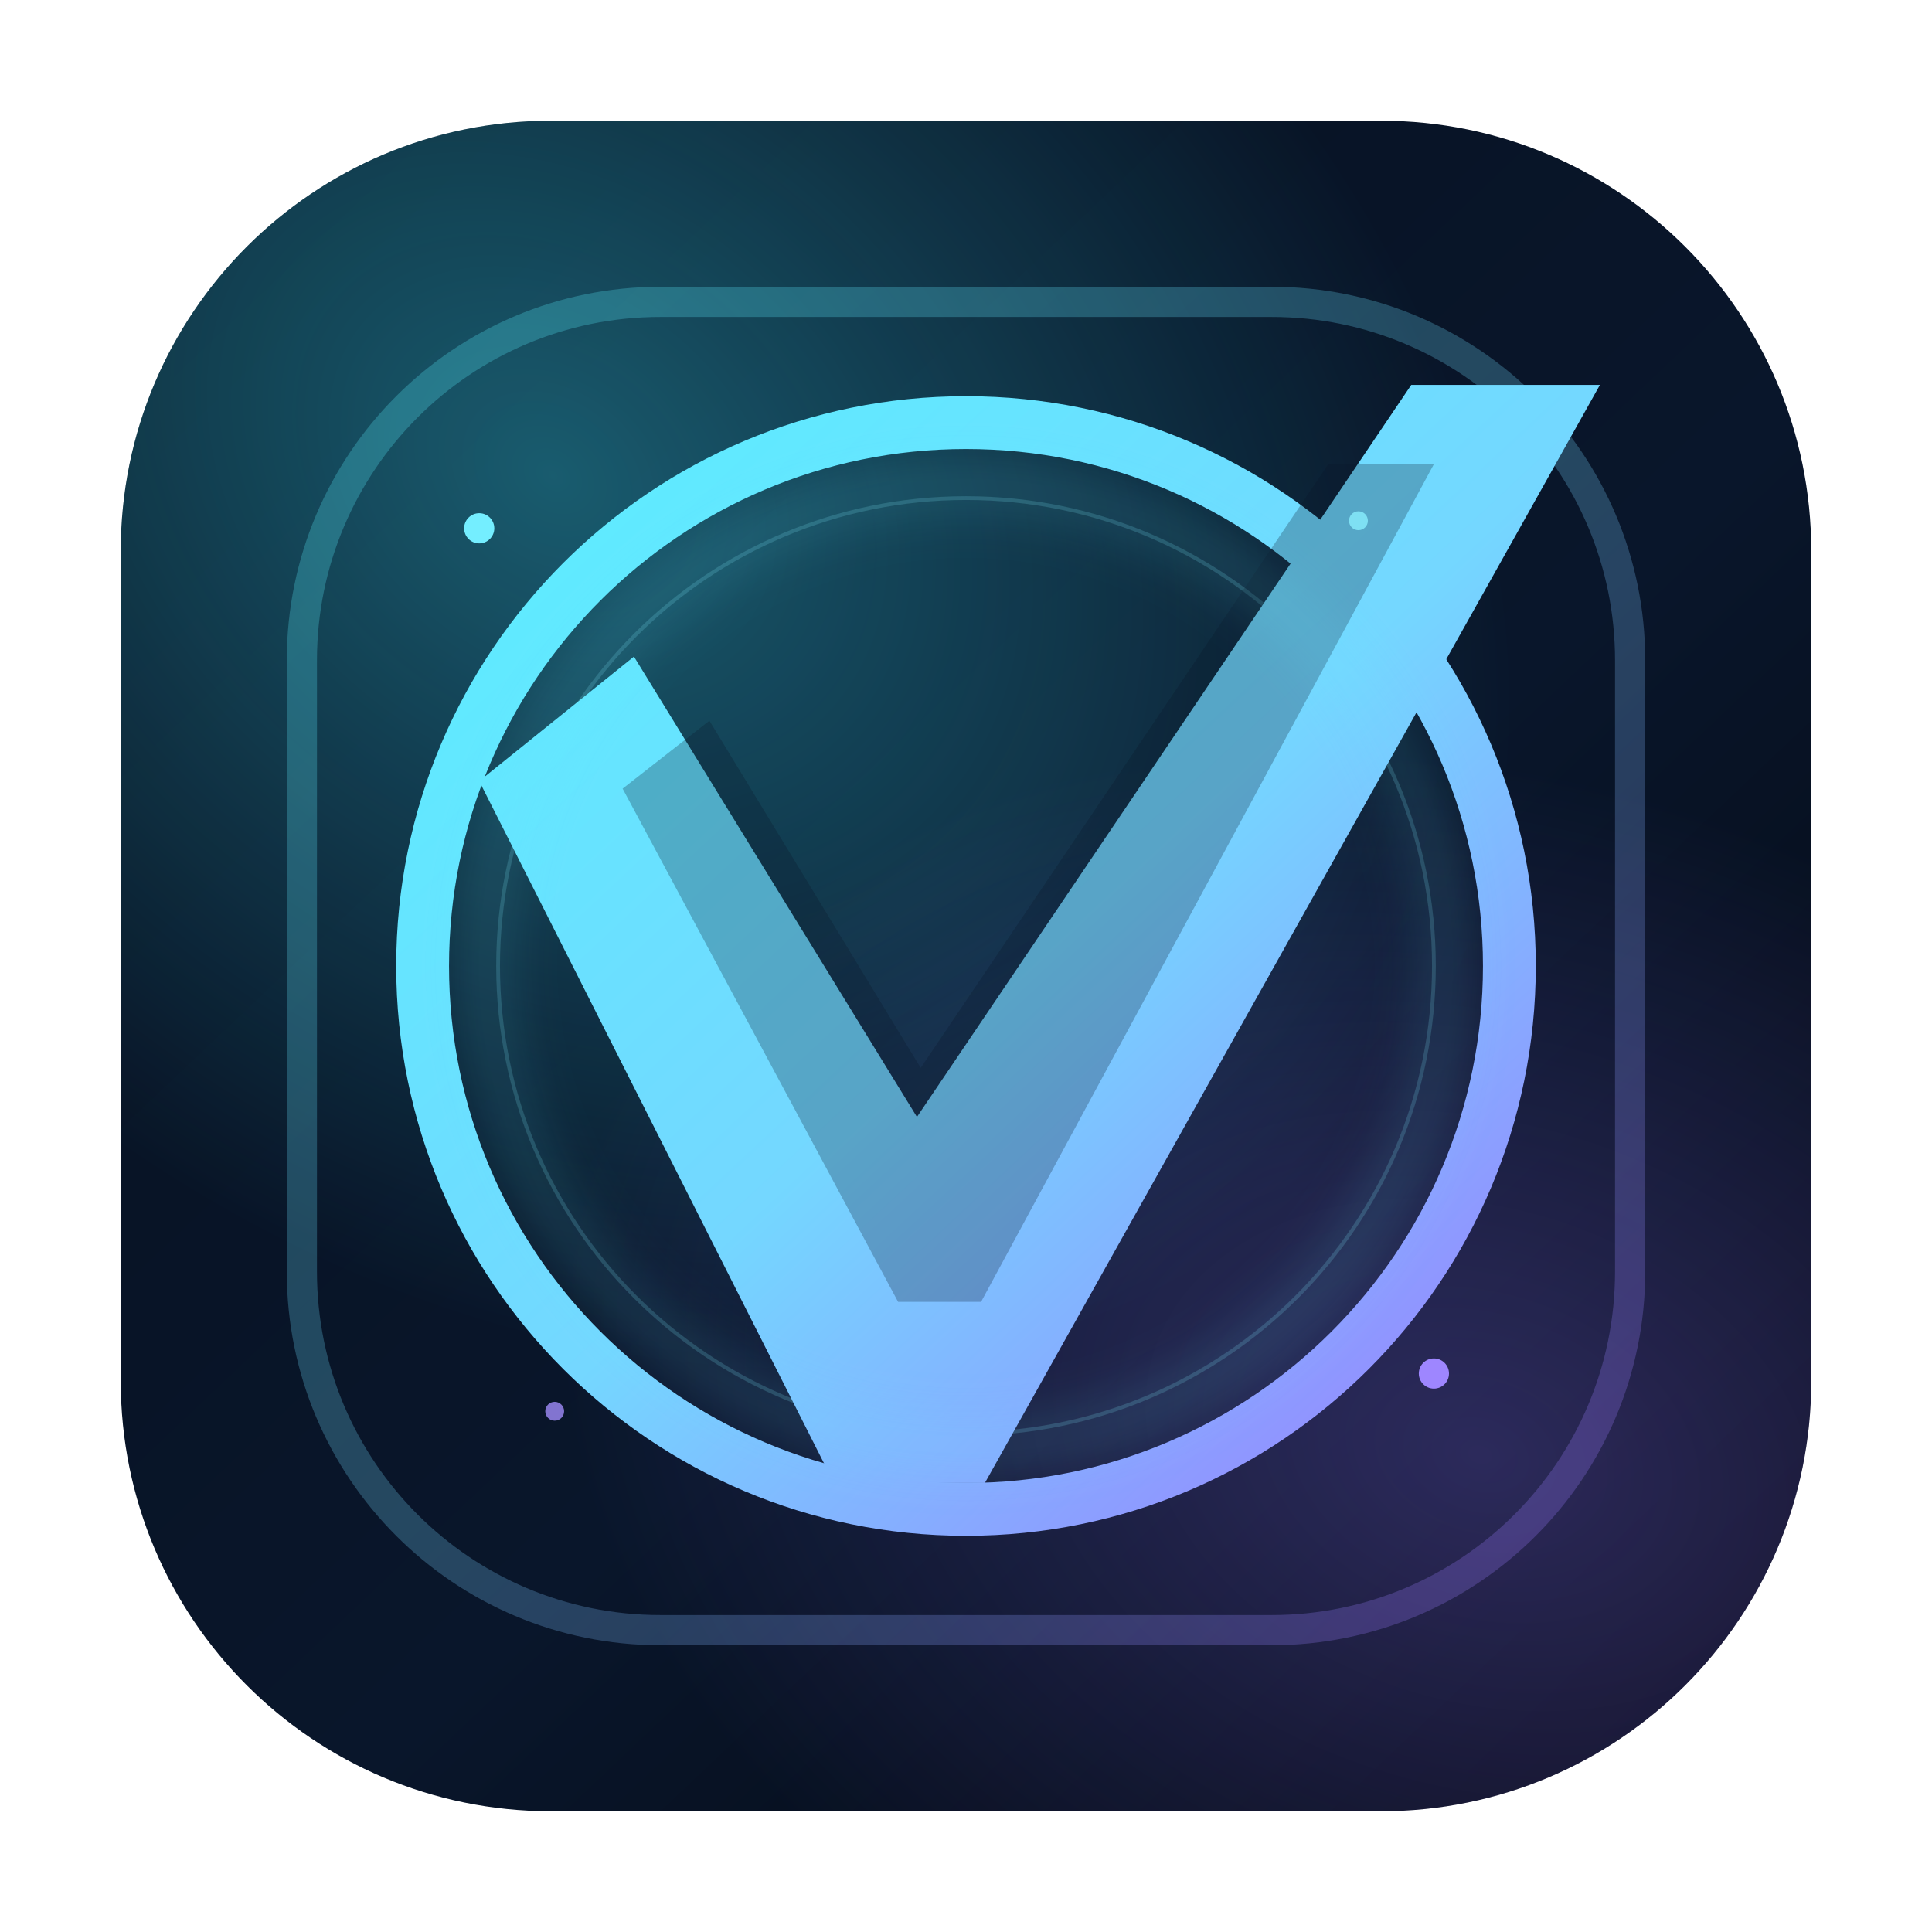
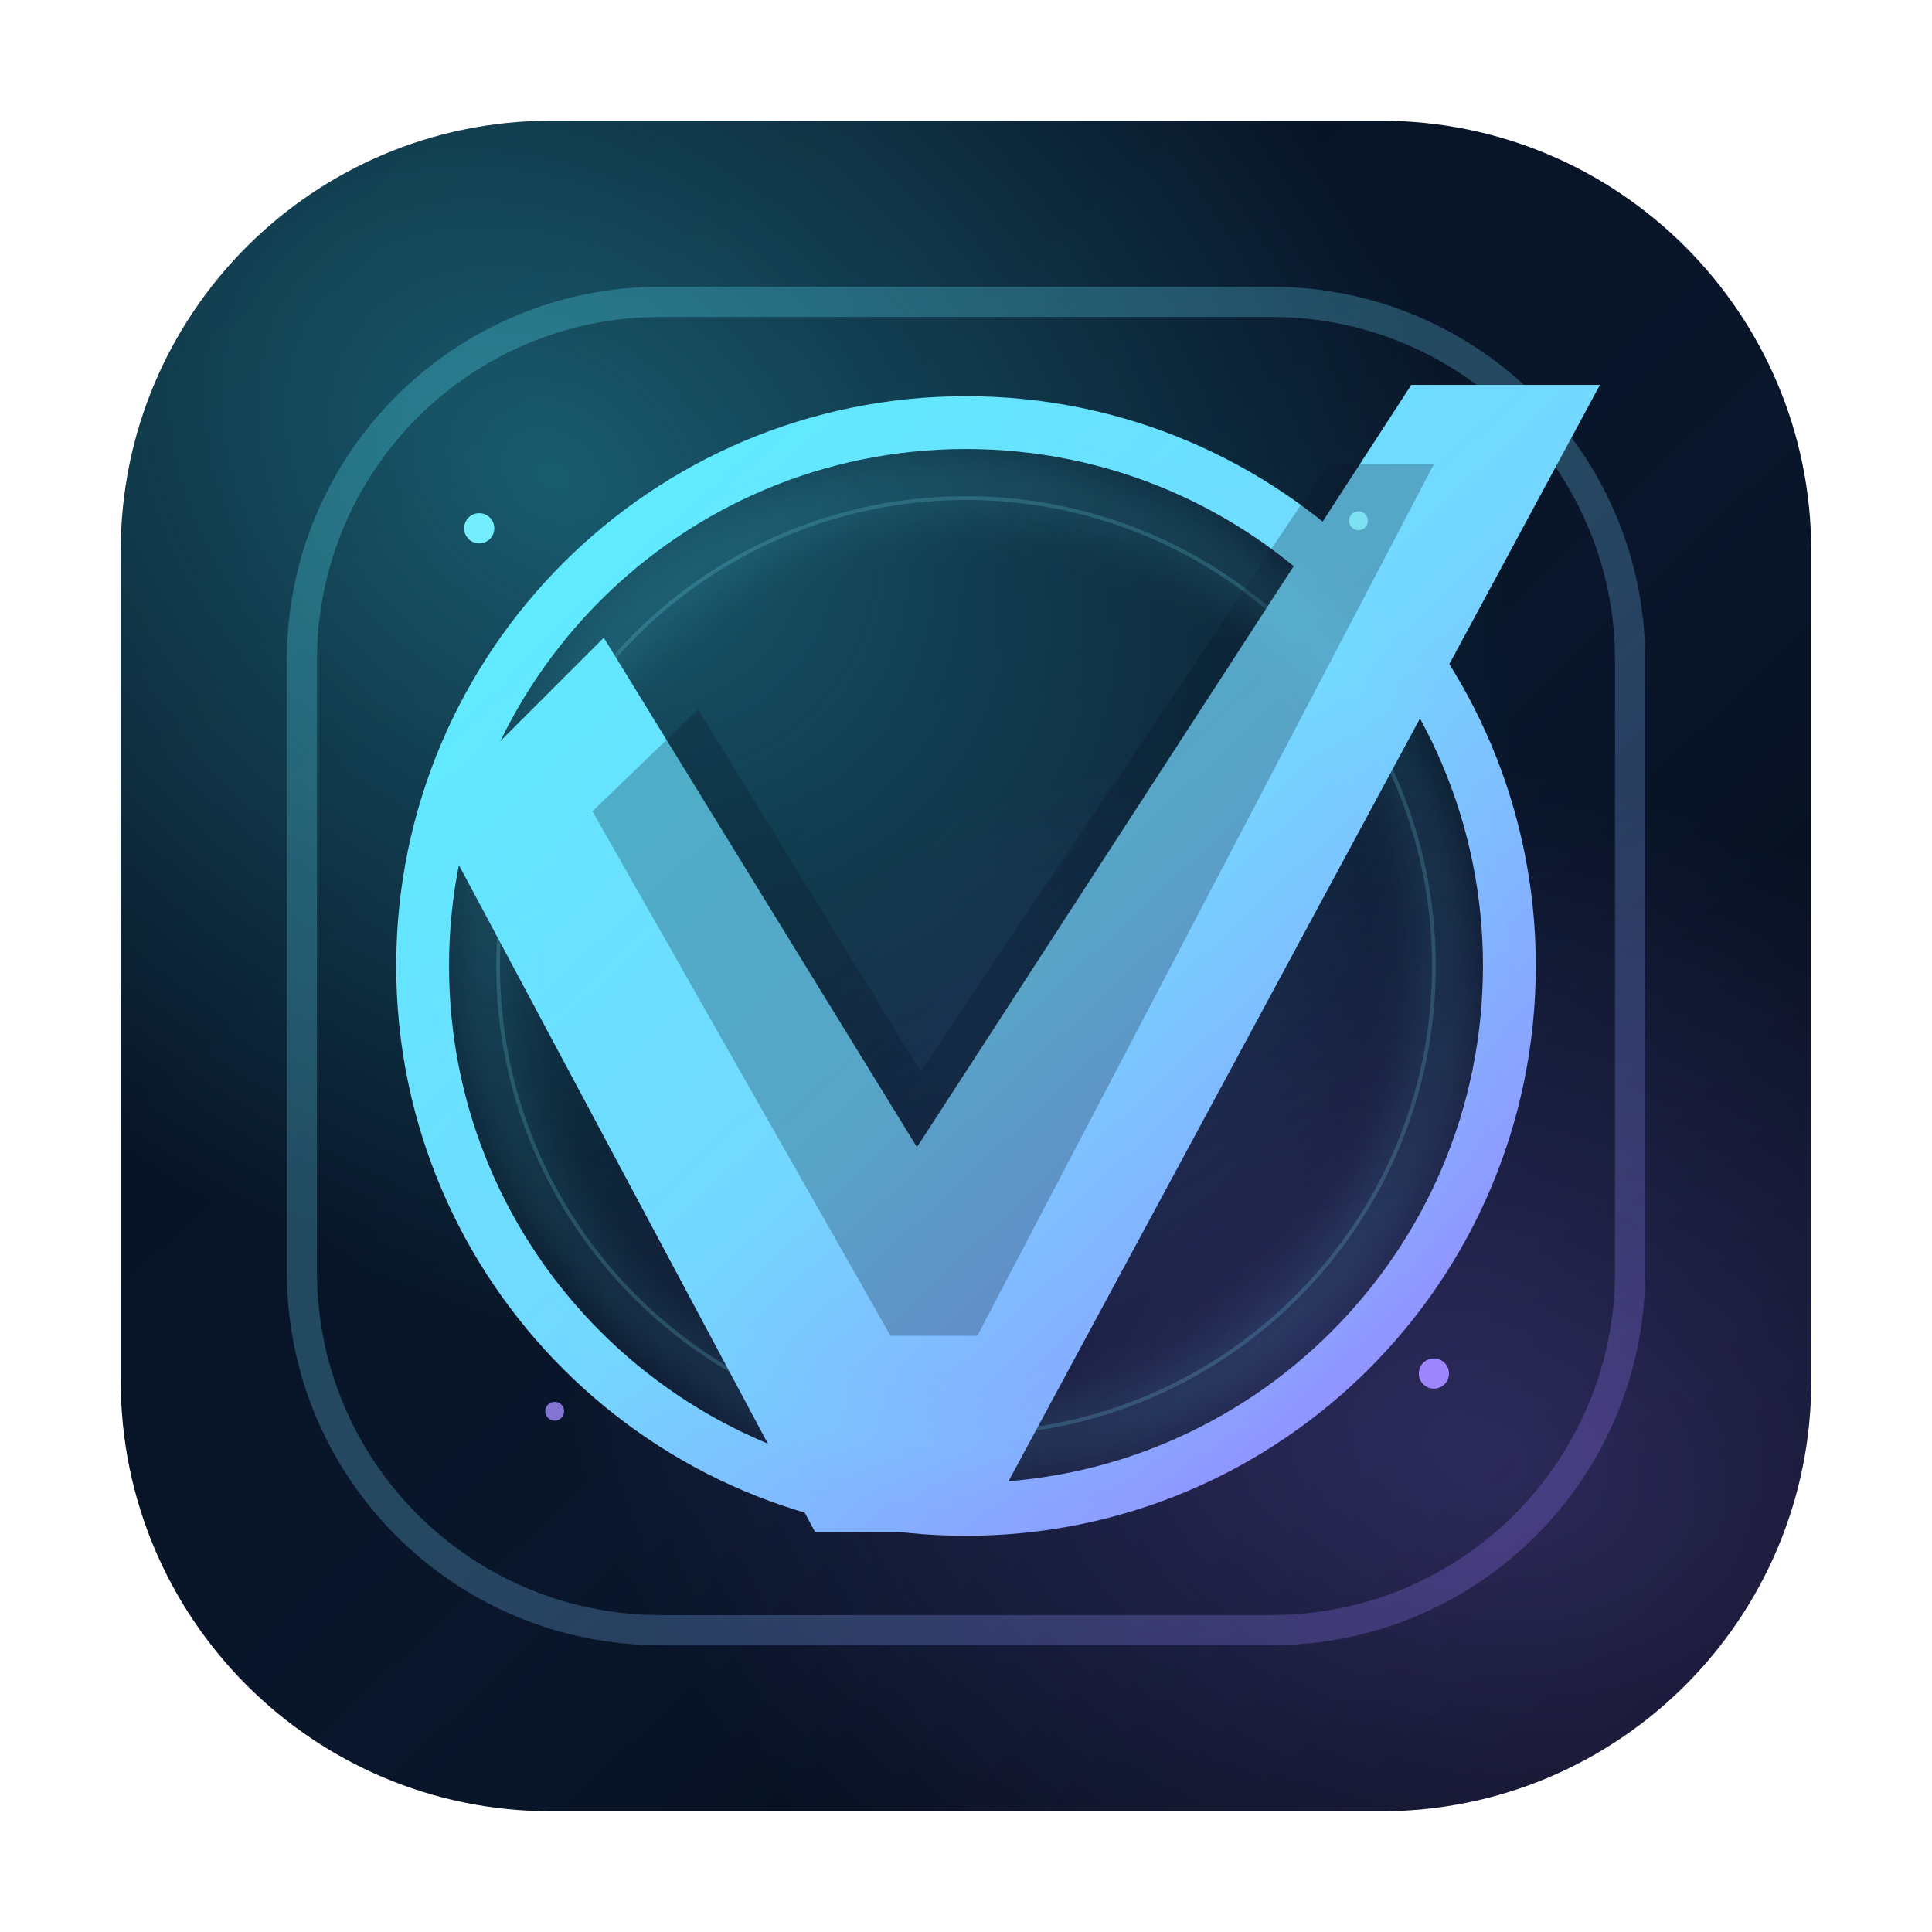
<svg xmlns="http://www.w3.org/2000/svg" width="1024" height="1024" viewBox="0 0 1024 1024" fill="none">
  <defs>
    <linearGradient id="bg" x1="110" y1="90" x2="910" y2="934" gradientUnits="userSpaceOnUse">
      <stop stop-color="#071120" />
      <stop offset="0.58" stop-color="#09162B" />
      <stop offset="1" stop-color="#040811" />
    </linearGradient>
    <radialGradient id="auraA" cx="0" cy="0" r="1" gradientUnits="userSpaceOnUse" gradientTransform="translate(290 250) rotate(38) scale(560 420)">
      <stop stop-color="#3AE8FF" stop-opacity="0.34" />
      <stop offset="1" stop-color="#3AE8FF" stop-opacity="0" />
    </radialGradient>
    <radialGradient id="auraB" cx="0" cy="0" r="1" gradientUnits="userSpaceOnUse" gradientTransform="translate(786 772) rotate(18) scale(500 360)">
      <stop stop-color="#8F73FF" stop-opacity="0.28" />
      <stop offset="1" stop-color="#8F73FF" stop-opacity="0" />
    </radialGradient>
    <linearGradient id="frame" x1="238" y1="214" x2="794" y2="810" gradientUnits="userSpaceOnUse">
      <stop stop-color="#59F0FF" />
      <stop offset="0.52" stop-color="#74D7FF" />
      <stop offset="1" stop-color="#9B7BFF" />
    </linearGradient>
    <filter id="softGlow" x="-20%" y="-20%" width="140%" height="140%">
      <feGaussianBlur stdDeviation="14" />
    </filter>
  </defs>
  <rect x="64" y="64" width="896" height="896" rx="228" fill="url(#bg)" />
  <rect x="64" y="64" width="896" height="896" rx="228" fill="url(#auraA)" />
  <rect x="64" y="64" width="896" height="896" rx="228" fill="url(#auraB)" />
  <rect x="160" y="160" width="704" height="704" rx="190" stroke="url(#frame)" stroke-width="16" opacity="0.26" />
  <circle cx="512" cy="512" r="288" stroke="url(#frame)" stroke-width="28" />
  <circle cx="512" cy="512" r="248" stroke="#85ECFF" stroke-width="2" opacity="0.18" />
-   <path d="M254 414L336 348L486 592L748 204L848 204L522 786L442 786L254 414Z" fill="url(#frame)" />
-   <path d="M330 418L376 382L488 566L704 246H760L520 690H476L330 418Z" fill="#081425" opacity="0.26" />
+   <path d="M228 430L320 338L486 608L748 204L848 204L520 812L432 812L228 430Z" fill="url(#frame)" />
+   <path d="M314 430L370 376L488 568L704 246H760L518 708H472L314 430Z" fill="#081425" opacity="0.26" />
  <g opacity="0.2" filter="url(#softGlow)">
    <circle cx="512" cy="512" r="254" stroke="#64E9FF" stroke-width="16" />
  </g>
  <circle cx="254" cy="280" r="8" fill="#74EEFF" />
  <circle cx="760" cy="728" r="8" fill="#9E86FF" />
  <circle cx="720" cy="276" r="5" fill="#89F0FF" opacity="0.78" />
  <circle cx="294" cy="748" r="5" fill="#A48EFF" opacity="0.78" />
</svg>
